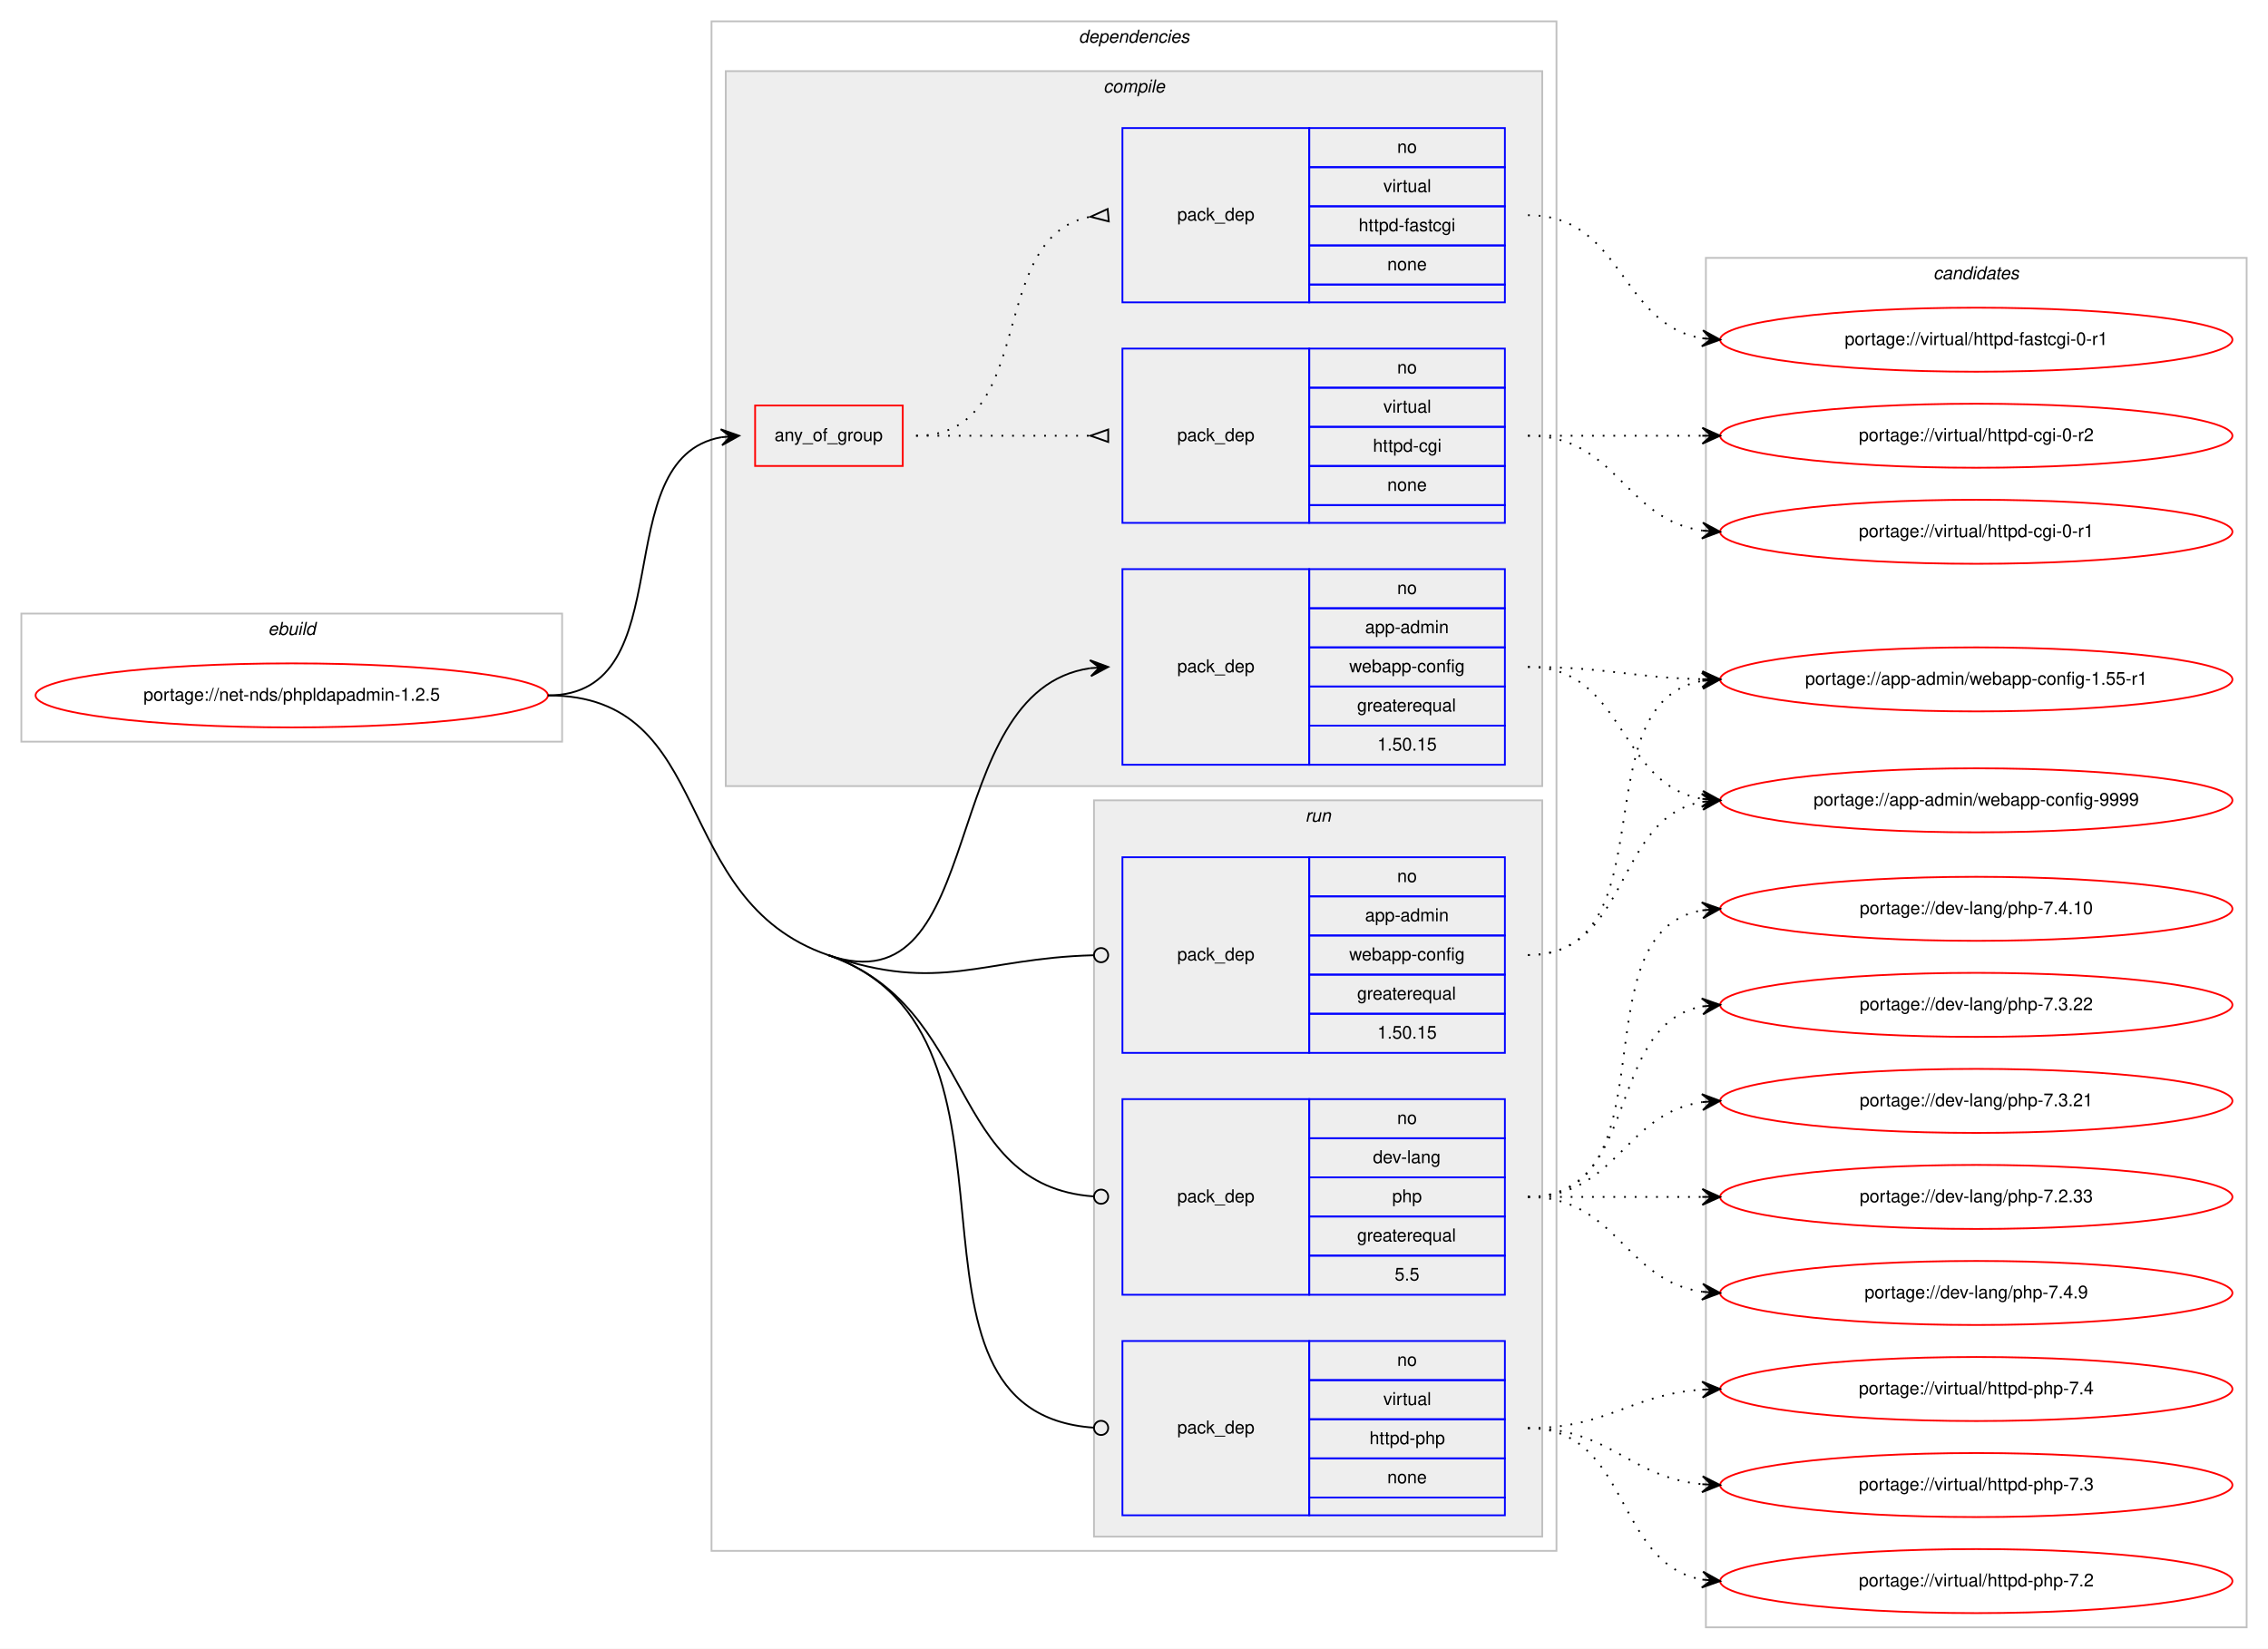
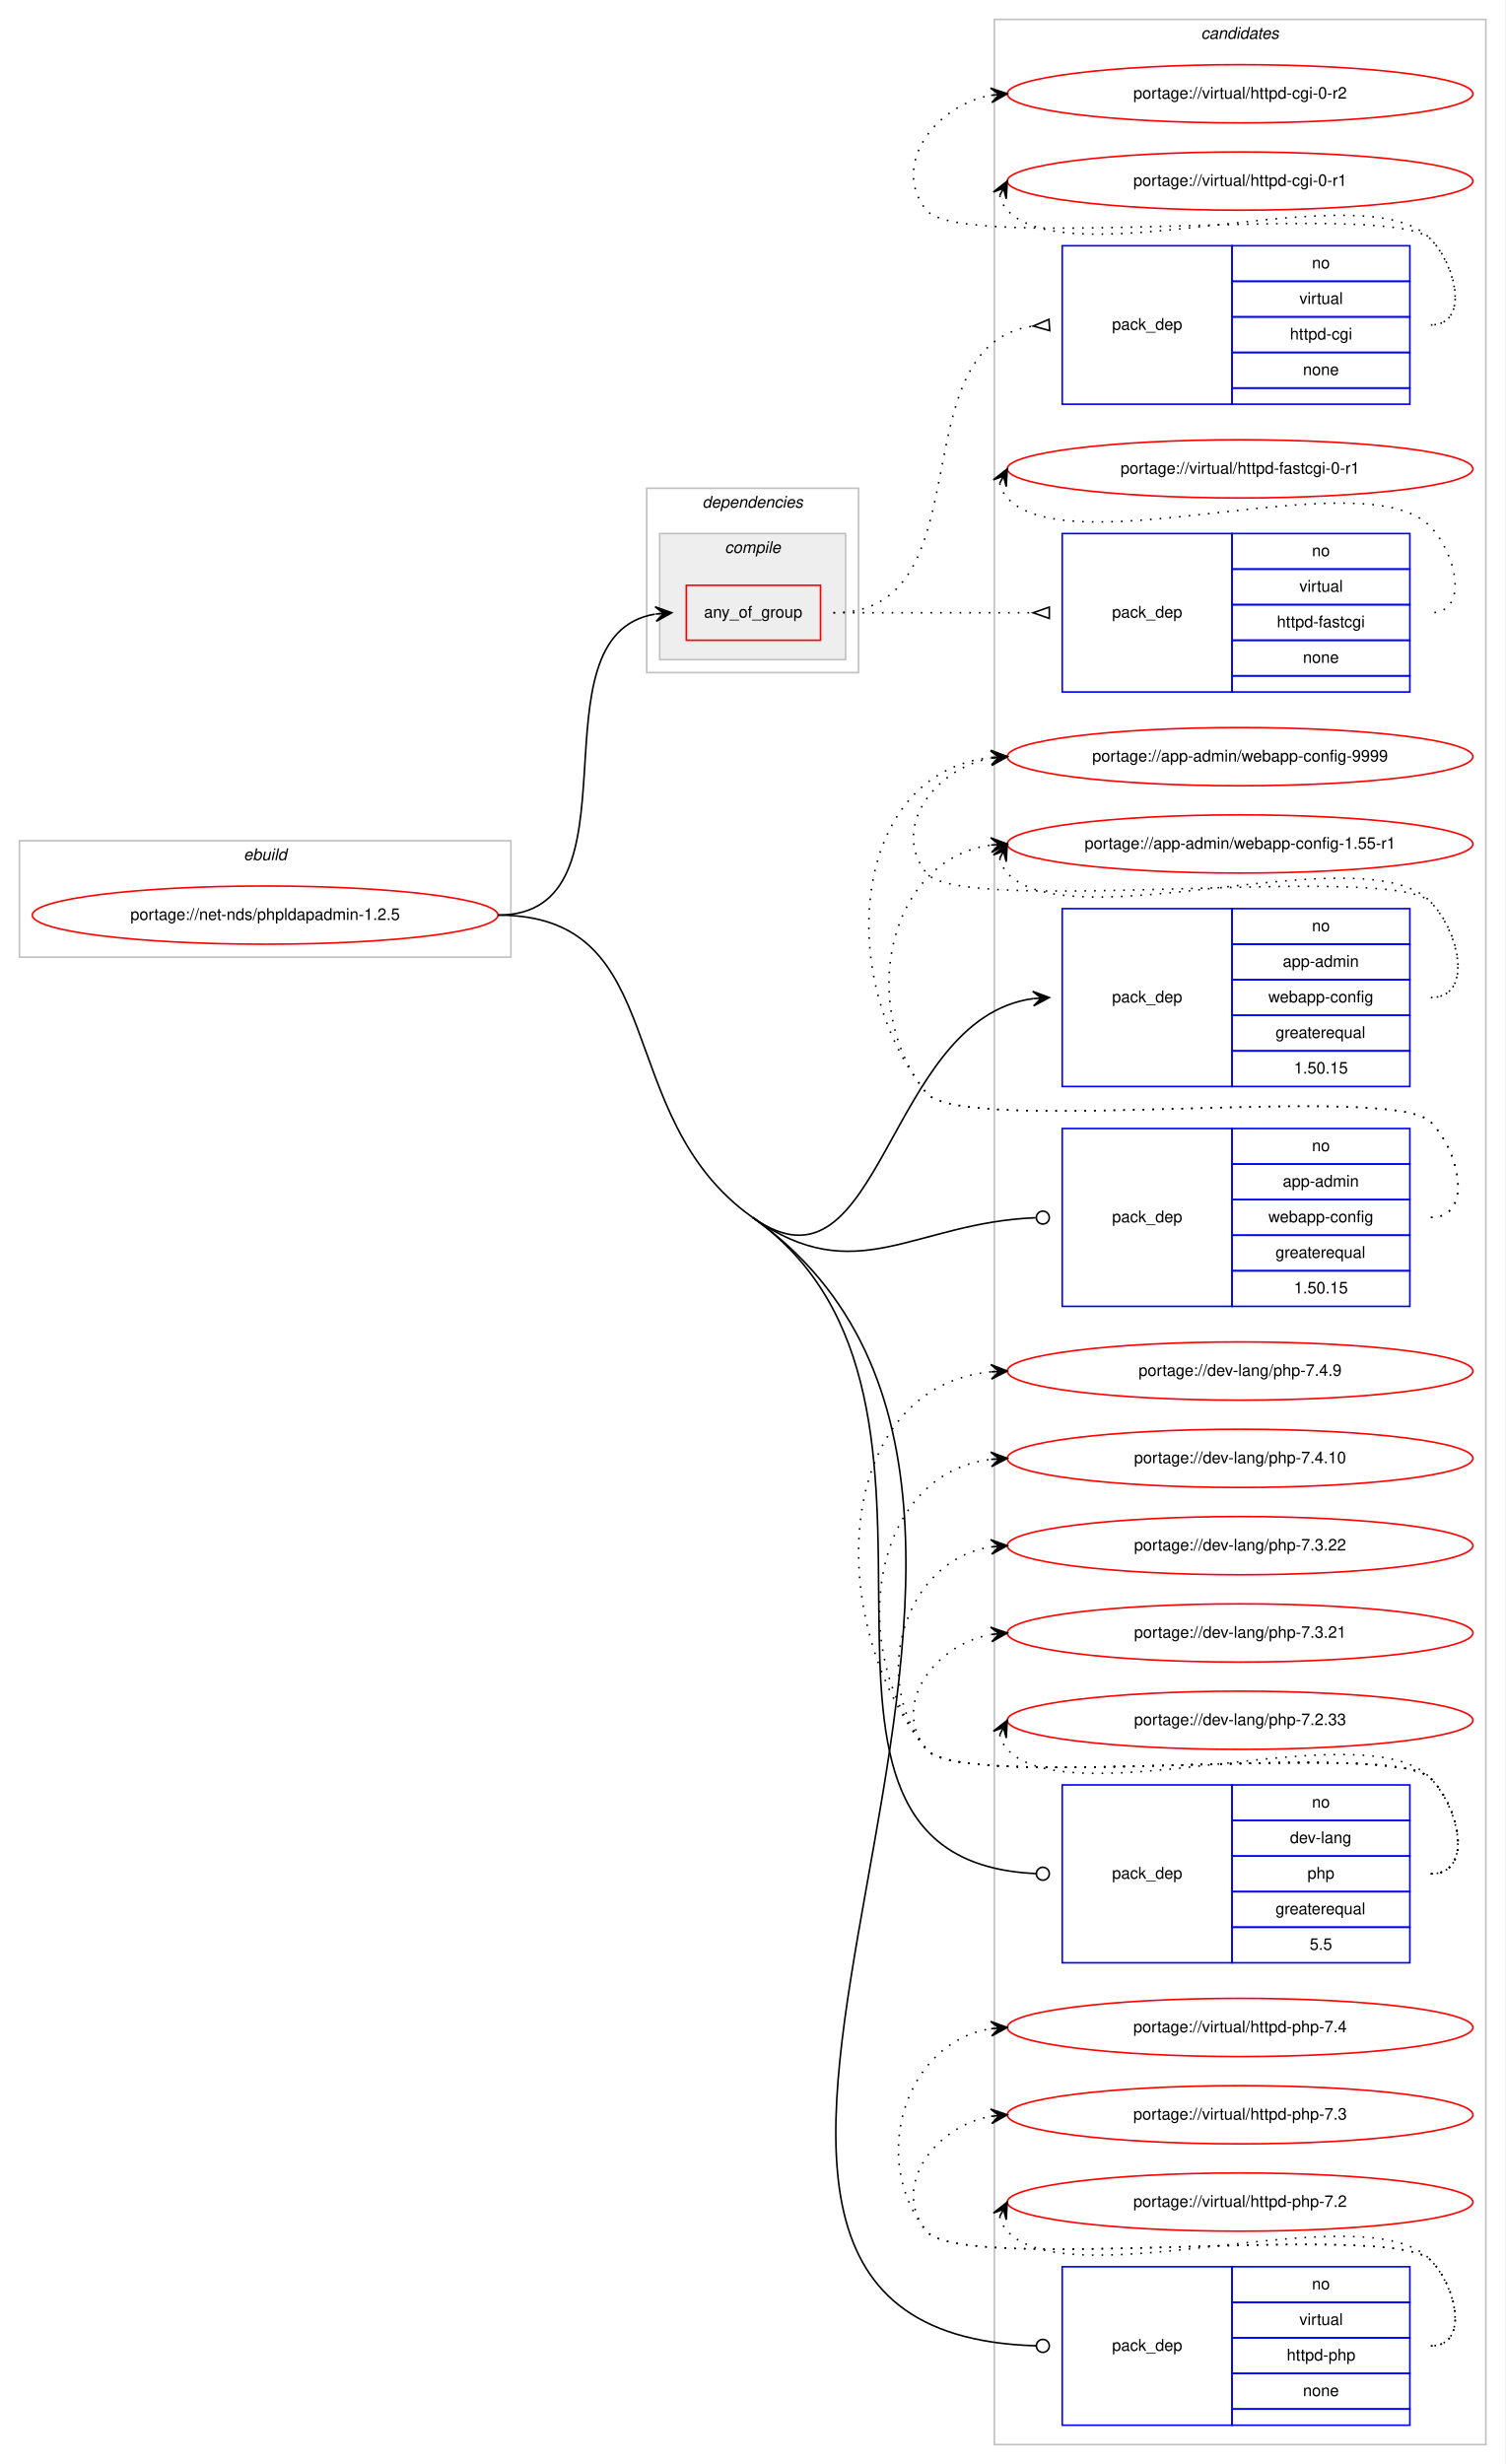
- <svg xmlns="http://www.w3.org/2000/svg" xmlns:xlink="http://www.w3.org/1999/xlink" width="1275pt" height="927pt" viewBox="0.00 0.00 1275.00 927.00">
-   <g id="graph0" class="graph" transform="scale(1 1) rotate(0) translate(4 923)">
-     <polygon fill="#ffffff" stroke="transparent" points="-4,4 -4,-923 1271,-923 1271,4 -4,4" />
+ <svg xmlns="http://www.w3.org/2000/svg" xmlns:xlink="http://www.w3.org/1999/xlink" width="931pt" height="1524pt" viewBox="0.00 0.00 931.00 1524.00">
+   <g id="graph0" class="graph" transform="scale(1 1) rotate(0) translate(4 1520)">
+     <polygon fill="#ffffff" stroke="transparent" points="-4,4 -4,-1520 927,-1520 927,4 -4,4" />
+     <g id="clust13" class="cluster">
+       <polygon fill="none" stroke="#c0c0c0" points="611,-8 611,-1508 915,-1508 915,-8 611,-8" />
+       <text text-anchor="start" x="738.824" y="-1496" font-family="Helvetica,sans-Serif" font-style="italic" font-size="10.00" fill="#000000">candidates</text>
+     </g>
    <g id="clust1" class="cluster">
-       <polygon fill="none" stroke="#c0c0c0" points="8,-506 8,-578 312,-578 312,-506 8,-506" />
-       <text text-anchor="start" x="146.663" y="-566" font-family="Helvetica,sans-Serif" font-style="italic" font-size="10.00" fill="#000000">ebuild</text>
+       <polygon fill="none" stroke="#c0c0c0" points="8,-928 8,-1000 312,-1000 312,-928 8,-928" />
+       <text text-anchor="start" x="146.663" y="-988" font-family="Helvetica,sans-Serif" font-style="italic" font-size="10.00" fill="#000000">ebuild</text>
    </g>
    <g id="clust2" class="cluster">
-       <polygon fill="none" stroke="#c0c0c0" points="396,-51 396,-911 871,-911 871,-51 396,-51" />
-       <text text-anchor="start" x="602.375" y="-899" font-family="Helvetica,sans-Serif" font-style="italic" font-size="10.00" fill="#000000">dependencies</text>
+       <polygon fill="none" stroke="#c0c0c0" points="396,-1104 396,-1218 527,-1218 527,-1104 396,-1104" />
+       <text text-anchor="start" x="430.375" y="-1206" font-family="Helvetica,sans-Serif" font-style="italic" font-size="10.00" fill="#000000">dependencies</text>
    </g>
    <g id="clust3" class="cluster">
-       <polygon fill="#eeeeee" stroke="#c0c0c0" points="404,-481 404,-883 863,-883 863,-481 404,-481" />
-       <text text-anchor="start" x="616.278" y="-871" font-family="Helvetica,sans-Serif" font-style="italic" font-size="10.00" fill="#000000">compile</text>
-     </g>
-     <g id="clust9" class="cluster">
-       <polygon fill="#eeeeee" stroke="#c0c0c0" points="611,-59 611,-473 863,-473 863,-59 611,-59" />
-       <text text-anchor="start" x="729.777" y="-461" font-family="Helvetica,sans-Serif" font-style="italic" font-size="10.00" fill="#000000">run</text>
-     </g>
-     <g id="clust13" class="cluster">
-       <polygon fill="none" stroke="#c0c0c0" points="955,-8 955,-778 1259,-778 1259,-8 955,-8" />
-       <text text-anchor="start" x="1082.824" y="-766" font-family="Helvetica,sans-Serif" font-style="italic" font-size="10.00" fill="#000000">candidates</text>
+       <polygon fill="#eeeeee" stroke="#c0c0c0" points="404,-1112 404,-1190 519,-1190 519,-1112 404,-1112" />
+       <text text-anchor="start" x="444.278" y="-1178" font-family="Helvetica,sans-Serif" font-style="italic" font-size="10.00" fill="#000000">compile</text>
    </g>
    <g id="node1" class="node">
      <g id="a_node1">
        <a xlink:href="../net-nds/phpldapadmin-1.2.5.svg" xlink:title="portage://net-nds/phpldapadmin-1.2.5">
-           <ellipse fill="none" stroke="#ff0000" cx="160" cy="-532" rx="144" ry="18" />
-           <text text-anchor="middle" x="160" y="-529" font-family="Helvetica,sans-Serif" font-size="10.00" fill="#000000">portage://net-nds/phpldapadmin-1.2.5</text>
+           <ellipse fill="none" stroke="#ff0000" cx="160" cy="-954" rx="144" ry="18" />
+           <text text-anchor="middle" x="160" y="-951" font-family="Helvetica,sans-Serif" font-size="10.00" fill="#000000">portage://net-nds/phpldapadmin-1.2.5</text>
        </a>
      </g>
    </g>
    <g id="node2" class="node">
-       <polygon fill="none" stroke="#ff0000" points="420.5,-661 420.5,-695 503.5,-695 503.5,-661 420.5,-661" />
-       <text text-anchor="start" x="431.43" y="-675" font-family="Helvetica,sans-Serif" font-size="10.00" fill="#000000">any_of_group</text>
+       <polygon fill="none" stroke="#ff0000" points="420.5,-1124 420.5,-1158 503.5,-1158 503.5,-1124 420.5,-1124" />
+       <text text-anchor="start" x="431.43" y="-1138" font-family="Helvetica,sans-Serif" font-size="10.00" fill="#000000">any_of_group</text>
    </g>
    <g id="edge3" class="edge">
-       <path fill="none" stroke="#000000" d="M304,-532C380.961,-532 335.469,-665.177 401.429,-677.143" />
-       <polygon fill="#000000" stroke="#000000" points="411.5,-678 401.154,-681.635 406.518,-677.576 401.536,-677.152 401.536,-677.152 401.536,-677.152 406.518,-677.576 401.918,-672.668 411.5,-678 411.5,-678" />
+       <path fill="none" stroke="#000000" d="M304,-954C396.121,-954 321.94,-1126.676 401.069,-1140.166" />
+       <polygon fill="#000000" stroke="#000000" points="411.5,-1141 401.173,-1144.689 406.516,-1140.602 401.532,-1140.203 401.532,-1140.203 401.532,-1140.203 406.516,-1140.602 401.89,-1135.717 411.5,-1141 411.5,-1141" />
    </g>
    <g id="node5" class="node">
-       <polygon fill="none" stroke="#0000ff" points="627,-493 627,-603 732,-603 732,-493 627,-493" />
-       <text text-anchor="start" x="657.823" y="-545" font-family="Helvetica,sans-Serif" font-size="10.00" fill="#000000">pack_dep</text>
-       <polygon fill="none" stroke="#0000ff" points="732,-581 732,-603 842,-603 842,-581 732,-581" />
-       <text text-anchor="start" x="781.441" y="-589" font-family="Helvetica,sans-Serif" font-size="10.00" fill="#000000">no</text>
-       <polygon fill="none" stroke="#0000ff" points="732,-559 732,-581 842,-581 842,-559 732,-559" />
-       <text text-anchor="start" x="763.385" y="-567" font-family="Helvetica,sans-Serif" font-size="10.00" fill="#000000">app-admin</text>
-       <polygon fill="none" stroke="#0000ff" points="732,-537 732,-559 842,-559 842,-537 732,-537" />
-       <text text-anchor="start" x="754.491" y="-545" font-family="Helvetica,sans-Serif" font-size="10.00" fill="#000000">webapp-config</text>
-       <polygon fill="none" stroke="#0000ff" points="732,-515 732,-537 842,-537 842,-515 732,-515" />
-       <text text-anchor="start" x="758.936" y="-523" font-family="Helvetica,sans-Serif" font-size="10.00" fill="#000000">greaterequal</text>
-       <polygon fill="none" stroke="#0000ff" points="732,-493 732,-515 842,-515 842,-493 732,-493" />
-       <text text-anchor="start" x="770.323" y="-501" font-family="Helvetica,sans-Serif" font-size="10.00" fill="#000000">1.50.15</text>
+       <polygon fill="none" stroke="#0000ff" points="653,-848 653,-958 758,-958 758,-848 653,-848" />
+       <text text-anchor="start" x="683.823" y="-900" font-family="Helvetica,sans-Serif" font-size="10.00" fill="#000000">pack_dep</text>
+       <polygon fill="none" stroke="#0000ff" points="758,-936 758,-958 868,-958 868,-936 758,-936" />
+       <text text-anchor="start" x="807.441" y="-944" font-family="Helvetica,sans-Serif" font-size="10.00" fill="#000000">no</text>
+       <polygon fill="none" stroke="#0000ff" points="758,-914 758,-936 868,-936 868,-914 758,-914" />
+       <text text-anchor="start" x="789.385" y="-922" font-family="Helvetica,sans-Serif" font-size="10.00" fill="#000000">app-admin</text>
+       <polygon fill="none" stroke="#0000ff" points="758,-892 758,-914 868,-914 868,-892 758,-892" />
+       <text text-anchor="start" x="780.491" y="-900" font-family="Helvetica,sans-Serif" font-size="10.00" fill="#000000">webapp-config</text>
+       <polygon fill="none" stroke="#0000ff" points="758,-870 758,-892 868,-892 868,-870 758,-870" />
+       <text text-anchor="start" x="784.936" y="-878" font-family="Helvetica,sans-Serif" font-size="10.00" fill="#000000">greaterequal</text>
+       <polygon fill="none" stroke="#0000ff" points="758,-848 758,-870 868,-870 868,-848 758,-848" />
+       <text text-anchor="start" x="796.323" y="-856" font-family="Helvetica,sans-Serif" font-size="10.00" fill="#000000">1.50.15</text>
    </g>
    <g id="edge4" class="edge">
-       <path fill="none" stroke="#000000" d="M461.5,-386C553.076,-354.356 521.077,-534.585 608.91,-547.296" />
-       <polygon fill="#000000" stroke="#000000" points="619,-548 608.711,-551.793 614.012,-547.652 609.024,-547.304 609.024,-547.304 609.024,-547.304 614.012,-547.652 609.337,-542.815 619,-548 619,-548" />
+       <path fill="none" stroke="#000000" d="M461.5,-767C541.536,-710.372 543.45,-889.991 634.942,-902.336" />
+       <polygon fill="#000000" stroke="#000000" points="645,-903 634.725,-906.831 640.011,-902.67 635.022,-902.341 635.022,-902.341 635.022,-902.341 640.011,-902.67 635.318,-897.851 645,-903 645,-903" />
    </g>
    <g id="node6" class="node">
-       <polygon fill="none" stroke="#0000ff" points="627,-331 627,-441 732,-441 732,-331 627,-331" />
-       <text text-anchor="start" x="657.823" y="-383" font-family="Helvetica,sans-Serif" font-size="10.00" fill="#000000">pack_dep</text>
-       <polygon fill="none" stroke="#0000ff" points="732,-419 732,-441 842,-441 842,-419 732,-419" />
-       <text text-anchor="start" x="781.441" y="-427" font-family="Helvetica,sans-Serif" font-size="10.00" fill="#000000">no</text>
-       <polygon fill="none" stroke="#0000ff" points="732,-397 732,-419 842,-419 842,-397 732,-397" />
-       <text text-anchor="start" x="763.385" y="-405" font-family="Helvetica,sans-Serif" font-size="10.00" fill="#000000">app-admin</text>
-       <polygon fill="none" stroke="#0000ff" points="732,-375 732,-397 842,-397 842,-375 732,-375" />
-       <text text-anchor="start" x="754.491" y="-383" font-family="Helvetica,sans-Serif" font-size="10.00" fill="#000000">webapp-config</text>
-       <polygon fill="none" stroke="#0000ff" points="732,-353 732,-375 842,-375 842,-353 732,-353" />
-       <text text-anchor="start" x="758.936" y="-361" font-family="Helvetica,sans-Serif" font-size="10.00" fill="#000000">greaterequal</text>
-       <polygon fill="none" stroke="#0000ff" points="732,-331 732,-353 842,-353 842,-331 732,-331" />
-       <text text-anchor="start" x="770.323" y="-339" font-family="Helvetica,sans-Serif" font-size="10.00" fill="#000000">1.50.15</text>
+       <polygon fill="none" stroke="#0000ff" points="653,-712 653,-822 758,-822 758,-712 653,-712" />
+       <text text-anchor="start" x="683.823" y="-764" font-family="Helvetica,sans-Serif" font-size="10.00" fill="#000000">pack_dep</text>
+       <polygon fill="none" stroke="#0000ff" points="758,-800 758,-822 868,-822 868,-800 758,-800" />
+       <text text-anchor="start" x="807.441" y="-808" font-family="Helvetica,sans-Serif" font-size="10.00" fill="#000000">no</text>
+       <polygon fill="none" stroke="#0000ff" points="758,-778 758,-800 868,-800 868,-778 758,-778" />
+       <text text-anchor="start" x="789.385" y="-786" font-family="Helvetica,sans-Serif" font-size="10.00" fill="#000000">app-admin</text>
+       <polygon fill="none" stroke="#0000ff" points="758,-756 758,-778 868,-778 868,-756 758,-756" />
+       <text text-anchor="start" x="780.491" y="-764" font-family="Helvetica,sans-Serif" font-size="10.00" fill="#000000">webapp-config</text>
+       <polygon fill="none" stroke="#0000ff" points="758,-734 758,-756 868,-756 868,-734 758,-734" />
+       <text text-anchor="start" x="784.936" y="-742" font-family="Helvetica,sans-Serif" font-size="10.00" fill="#000000">greaterequal</text>
+       <polygon fill="none" stroke="#0000ff" points="758,-712 758,-734 868,-734 868,-712 758,-712" />
+       <text text-anchor="start" x="796.323" y="-720" font-family="Helvetica,sans-Serif" font-size="10.00" fill="#000000">1.50.15</text>
    </g>
    <g id="edge5" class="edge">
-       <path fill="none" stroke="#000000" d="M461.5,-386C524.948,-364.076 547.174,-384.202 610.626,-385.889" />
-       <ellipse fill="none" stroke="#000000" cx="615" cy="-385.947" rx="4" ry="4" />
+       <path fill="none" stroke="#000000" d="M461.5,-767C525.736,-721.551 560.919,-763.804 636.566,-766.832" />
+       <ellipse fill="none" stroke="#000000" cx="641.001" cy="-766.92" rx="4" ry="4" />
    </g>
    <g id="node7" class="node">
-       <polygon fill="none" stroke="#0000ff" points="627,-195 627,-305 732,-305 732,-195 627,-195" />
-       <text text-anchor="start" x="657.823" y="-247" font-family="Helvetica,sans-Serif" font-size="10.00" fill="#000000">pack_dep</text>
-       <polygon fill="none" stroke="#0000ff" points="732,-283 732,-305 842,-305 842,-283 732,-283" />
-       <text text-anchor="start" x="781.441" y="-291" font-family="Helvetica,sans-Serif" font-size="10.00" fill="#000000">no</text>
-       <polygon fill="none" stroke="#0000ff" points="732,-261 732,-283 842,-283 842,-261 732,-261" />
-       <text text-anchor="start" x="767.828" y="-269" font-family="Helvetica,sans-Serif" font-size="10.00" fill="#000000">dev-lang</text>
-       <polygon fill="none" stroke="#0000ff" points="732,-239 732,-261 842,-261 842,-239 732,-239" />
-       <text text-anchor="start" x="778.662" y="-247" font-family="Helvetica,sans-Serif" font-size="10.00" fill="#000000">php</text>
-       <polygon fill="none" stroke="#0000ff" points="732,-217 732,-239 842,-239 842,-217 732,-217" />
-       <text text-anchor="start" x="758.936" y="-225" font-family="Helvetica,sans-Serif" font-size="10.00" fill="#000000">greaterequal</text>
-       <polygon fill="none" stroke="#0000ff" points="732,-195 732,-217 842,-217 842,-195 732,-195" />
-       <text text-anchor="start" x="780.052" y="-203" font-family="Helvetica,sans-Serif" font-size="10.00" fill="#000000">5.5</text>
+       <polygon fill="none" stroke="#0000ff" points="653,-306 653,-416 758,-416 758,-306 653,-306" />
+       <text text-anchor="start" x="683.823" y="-358" font-family="Helvetica,sans-Serif" font-size="10.00" fill="#000000">pack_dep</text>
+       <polygon fill="none" stroke="#0000ff" points="758,-394 758,-416 868,-416 868,-394 758,-394" />
+       <text text-anchor="start" x="807.441" y="-402" font-family="Helvetica,sans-Serif" font-size="10.00" fill="#000000">no</text>
+       <polygon fill="none" stroke="#0000ff" points="758,-372 758,-394 868,-394 868,-372 758,-372" />
+       <text text-anchor="start" x="793.828" y="-380" font-family="Helvetica,sans-Serif" font-size="10.00" fill="#000000">dev-lang</text>
+       <polygon fill="none" stroke="#0000ff" points="758,-350 758,-372 868,-372 868,-350 758,-350" />
+       <text text-anchor="start" x="804.662" y="-358" font-family="Helvetica,sans-Serif" font-size="10.00" fill="#000000">php</text>
+       <polygon fill="none" stroke="#0000ff" points="758,-328 758,-350 868,-350 868,-328 758,-328" />
+       <text text-anchor="start" x="784.936" y="-336" font-family="Helvetica,sans-Serif" font-size="10.00" fill="#000000">greaterequal</text>
+       <polygon fill="none" stroke="#0000ff" points="758,-306 758,-328 868,-328 868,-306 758,-306" />
+       <text text-anchor="start" x="806.052" y="-314" font-family="Helvetica,sans-Serif" font-size="10.00" fill="#000000">5.5</text>
    </g>
    <g id="edge6" class="edge">
-       <path fill="none" stroke="#000000" d="M461.5,-386C546.267,-356.709 527.77,-256.336 610.91,-250.286" />
-       <ellipse fill="none" stroke="#000000" cx="615.003" cy="-250.141" rx="4" ry="4" />
+       <path fill="none" stroke="#000000" d="M461.5,-767C620.861,-654.248 451.902,-369.224 636.811,-361.174" />
+       <ellipse fill="none" stroke="#000000" cx="641.001" cy="-361.085" rx="4" ry="4" />
    </g>
    <g id="node8" class="node">
-       <polygon fill="none" stroke="#0000ff" points="627,-71 627,-169 732,-169 732,-71 627,-71" />
-       <text text-anchor="start" x="657.823" y="-117" font-family="Helvetica,sans-Serif" font-size="10.00" fill="#000000">pack_dep</text>
-       <polygon fill="none" stroke="#0000ff" points="732,-147 732,-169 842,-169 842,-147 732,-147" />
-       <text text-anchor="start" x="781.441" y="-155" font-family="Helvetica,sans-Serif" font-size="10.00" fill="#000000">no</text>
-       <polygon fill="none" stroke="#0000ff" points="732,-125 732,-147 842,-147 842,-125 732,-125" />
-       <text text-anchor="start" x="773.668" y="-133" font-family="Helvetica,sans-Serif" font-size="10.00" fill="#000000">virtual</text>
-       <polygon fill="none" stroke="#0000ff" points="732,-103 732,-125 842,-125 842,-103 732,-103" />
-       <text text-anchor="start" x="765.88" y="-111" font-family="Helvetica,sans-Serif" font-size="10.00" fill="#000000">httpd-php</text>
-       <polygon fill="none" stroke="#0000ff" points="732,-81 732,-103 842,-103 842,-81 732,-81" />
-       <text text-anchor="start" x="775.882" y="-89" font-family="Helvetica,sans-Serif" font-size="10.00" fill="#000000">none</text>
-       <polygon fill="none" stroke="#0000ff" points="732,-71 732,-81 842,-81 842,-71 732,-71" />
+       <polygon fill="none" stroke="#0000ff" points="653,-20 653,-118 758,-118 758,-20 653,-20" />
+       <text text-anchor="start" x="683.823" y="-66" font-family="Helvetica,sans-Serif" font-size="10.00" fill="#000000">pack_dep</text>
+       <polygon fill="none" stroke="#0000ff" points="758,-96 758,-118 868,-118 868,-96 758,-96" />
+       <text text-anchor="start" x="807.441" y="-104" font-family="Helvetica,sans-Serif" font-size="10.00" fill="#000000">no</text>
+       <polygon fill="none" stroke="#0000ff" points="758,-74 758,-96 868,-96 868,-74 758,-74" />
+       <text text-anchor="start" x="799.668" y="-82" font-family="Helvetica,sans-Serif" font-size="10.00" fill="#000000">virtual</text>
+       <polygon fill="none" stroke="#0000ff" points="758,-52 758,-74 868,-74 868,-52 758,-52" />
+       <text text-anchor="start" x="791.88" y="-60" font-family="Helvetica,sans-Serif" font-size="10.00" fill="#000000">httpd-php</text>
+       <polygon fill="none" stroke="#0000ff" points="758,-30 758,-52 868,-52 868,-30 758,-30" />
+       <text text-anchor="start" x="801.882" y="-38" font-family="Helvetica,sans-Serif" font-size="10.00" fill="#000000">none</text>
+       <polygon fill="none" stroke="#0000ff" points="758,-20 758,-30 868,-30 868,-20 758,-20" />
    </g>
    <g id="edge7" class="edge">
-       <path fill="none" stroke="#000000" d="M461.5,-386C588.695,-342.048 486.009,-128.996 610.855,-120.276" />
-       <ellipse fill="none" stroke="#000000" cx="615.002" cy="-120.135" rx="4" ry="4" />
-       <path fill="none" stroke="#000000" d="M304,-532C399.449,-532 371.285,-417.173 461.5,-386" />
+       <path fill="none" stroke="#000000" d="M461.5,-767C721.049,-583.362 331.201,-77.988 636.708,-69.118" />
+       <ellipse fill="none" stroke="#000000" cx="641" cy="-69.057" rx="4" ry="4" />
+       <path fill="none" stroke="#000000" d="M304,-954C412.662,-954 372.795,-829.761 461.5,-767" />
    </g>
    <g id="node3" class="node">
-       <polygon fill="none" stroke="#0000ff" points="627,-629 627,-727 732,-727 732,-629 627,-629" />
-       <text text-anchor="start" x="657.823" y="-675" font-family="Helvetica,sans-Serif" font-size="10.00" fill="#000000">pack_dep</text>
-       <polygon fill="none" stroke="#0000ff" points="732,-705 732,-727 842,-727 842,-705 732,-705" />
-       <text text-anchor="start" x="781.441" y="-713" font-family="Helvetica,sans-Serif" font-size="10.00" fill="#000000">no</text>
-       <polygon fill="none" stroke="#0000ff" points="732,-683 732,-705 842,-705 842,-683 732,-683" />
-       <text text-anchor="start" x="773.668" y="-691" font-family="Helvetica,sans-Serif" font-size="10.00" fill="#000000">virtual</text>
-       <polygon fill="none" stroke="#0000ff" points="732,-661 732,-683 842,-683 842,-661 732,-661" />
-       <text text-anchor="start" x="767.829" y="-669" font-family="Helvetica,sans-Serif" font-size="10.00" fill="#000000">httpd-cgi</text>
-       <polygon fill="none" stroke="#0000ff" points="732,-639 732,-661 842,-661 842,-639 732,-639" />
-       <text text-anchor="start" x="775.882" y="-647" font-family="Helvetica,sans-Serif" font-size="10.00" fill="#000000">none</text>
-       <polygon fill="none" stroke="#0000ff" points="732,-629 732,-639 842,-639 842,-629 732,-629" />
+       <polygon fill="none" stroke="#0000ff" points="653,-1270 653,-1368 758,-1368 758,-1270 653,-1270" />
+       <text text-anchor="start" x="683.823" y="-1316" font-family="Helvetica,sans-Serif" font-size="10.00" fill="#000000">pack_dep</text>
+       <polygon fill="none" stroke="#0000ff" points="758,-1346 758,-1368 868,-1368 868,-1346 758,-1346" />
+       <text text-anchor="start" x="807.441" y="-1354" font-family="Helvetica,sans-Serif" font-size="10.00" fill="#000000">no</text>
+       <polygon fill="none" stroke="#0000ff" points="758,-1324 758,-1346 868,-1346 868,-1324 758,-1324" />
+       <text text-anchor="start" x="799.668" y="-1332" font-family="Helvetica,sans-Serif" font-size="10.00" fill="#000000">virtual</text>
+       <polygon fill="none" stroke="#0000ff" points="758,-1302 758,-1324 868,-1324 868,-1302 758,-1302" />
+       <text text-anchor="start" x="793.829" y="-1310" font-family="Helvetica,sans-Serif" font-size="10.00" fill="#000000">httpd-cgi</text>
+       <polygon fill="none" stroke="#0000ff" points="758,-1280 758,-1302 868,-1302 868,-1280 758,-1280" />
+       <text text-anchor="start" x="801.882" y="-1288" font-family="Helvetica,sans-Serif" font-size="10.00" fill="#000000">none</text>
+       <polygon fill="none" stroke="#0000ff" points="758,-1270 758,-1280 868,-1280 868,-1270 758,-1270" />
    </g>
    <g id="edge1" class="edge">
-       <path fill="none" stroke="#000000" stroke-dasharray="1,5" d="M511,-678C555.438,-678 569.02,-678 608.878,-678" />
-       <polygon fill="none" stroke="#000000" points="619,-681.5 609,-678 619,-674.5 619,-681.5" />
+       <path fill="none" stroke="#000000" stroke-dasharray="1,5" d="M511.5,-1141C606.816,-1141 550.543,-1306.369 634.904,-1318.32" />
+       <polygon fill="none" stroke="#000000" points="644.765,-1322.492 635.023,-1318.328 645.235,-1315.508 644.765,-1322.492" />
    </g>
    <g id="node4" class="node">
-       <polygon fill="none" stroke="#0000ff" points="627,-753 627,-851 732,-851 732,-753 627,-753" />
-       <text text-anchor="start" x="657.823" y="-799" font-family="Helvetica,sans-Serif" font-size="10.00" fill="#000000">pack_dep</text>
-       <polygon fill="none" stroke="#0000ff" points="732,-829 732,-851 842,-851 842,-829 732,-829" />
-       <text text-anchor="start" x="781.441" y="-837" font-family="Helvetica,sans-Serif" font-size="10.00" fill="#000000">no</text>
-       <polygon fill="none" stroke="#0000ff" points="732,-807 732,-829 842,-829 842,-807 732,-807" />
-       <text text-anchor="start" x="773.668" y="-815" font-family="Helvetica,sans-Serif" font-size="10.00" fill="#000000">virtual</text>
-       <polygon fill="none" stroke="#0000ff" points="732,-785 732,-807 842,-807 842,-785 732,-785" />
-       <text text-anchor="start" x="759.77" y="-793" font-family="Helvetica,sans-Serif" font-size="10.00" fill="#000000">httpd-fastcgi</text>
-       <polygon fill="none" stroke="#0000ff" points="732,-763 732,-785 842,-785 842,-763 732,-763" />
-       <text text-anchor="start" x="775.882" y="-771" font-family="Helvetica,sans-Serif" font-size="10.00" fill="#000000">none</text>
-       <polygon fill="none" stroke="#0000ff" points="732,-753 732,-763 842,-763 842,-753 732,-753" />
+       <polygon fill="none" stroke="#0000ff" points="653,-1092 653,-1190 758,-1190 758,-1092 653,-1092" />
+       <text text-anchor="start" x="683.823" y="-1138" font-family="Helvetica,sans-Serif" font-size="10.00" fill="#000000">pack_dep</text>
+       <polygon fill="none" stroke="#0000ff" points="758,-1168 758,-1190 868,-1190 868,-1168 758,-1168" />
+       <text text-anchor="start" x="807.441" y="-1176" font-family="Helvetica,sans-Serif" font-size="10.00" fill="#000000">no</text>
+       <polygon fill="none" stroke="#0000ff" points="758,-1146 758,-1168 868,-1168 868,-1146 758,-1146" />
+       <text text-anchor="start" x="799.668" y="-1154" font-family="Helvetica,sans-Serif" font-size="10.00" fill="#000000">virtual</text>
+       <polygon fill="none" stroke="#0000ff" points="758,-1124 758,-1146 868,-1146 868,-1124 758,-1124" />
+       <text text-anchor="start" x="785.77" y="-1132" font-family="Helvetica,sans-Serif" font-size="10.00" fill="#000000">httpd-fastcgi</text>
+       <polygon fill="none" stroke="#0000ff" points="758,-1102 758,-1124 868,-1124 868,-1102 758,-1102" />
+       <text text-anchor="start" x="801.882" y="-1110" font-family="Helvetica,sans-Serif" font-size="10.00" fill="#000000">none</text>
+       <polygon fill="none" stroke="#0000ff" points="758,-1092 758,-1102 868,-1102 868,-1092 758,-1092" />
    </g>
    <g id="edge2" class="edge">
-       <path fill="none" stroke="#000000" stroke-dasharray="1,5" d="M511,-678C580.372,-678 549.506,-789.726 608.698,-801.073" />
-       <polygon fill="none" stroke="#000000" points="618.686,-805.486 609.04,-801.104 619.314,-798.514 618.686,-805.486" />
+       <path fill="none" stroke="#000000" stroke-dasharray="1,5" d="M511.5,-1141C567.241,-1141 583.707,-1141 634.692,-1141" />
+       <polygon fill="none" stroke="#000000" points="645,-1144.5 635,-1141 645,-1137.5 645,-1144.5" />
    </g>
    <g id="node9" class="node">
      <g id="a_node9">
        <a xlink:href="../virtual/httpd-cgi-0-r2.svg" xlink:title="portage://virtual/httpd-cgi-0-r2">
-           <ellipse fill="none" stroke="#ff0000" cx="1107" cy="-678" rx="144" ry="18" />
-           <text text-anchor="middle" x="1107" y="-675" font-family="Helvetica,sans-Serif" font-size="10.00" fill="#000000">portage://virtual/httpd-cgi-0-r2</text>
+           <ellipse fill="none" stroke="#ff0000" cx="763" cy="-1462" rx="144" ry="18" />
+           <text text-anchor="middle" x="763" y="-1459" font-family="Helvetica,sans-Serif" font-size="10.00" fill="#000000">portage://virtual/httpd-cgi-0-r2</text>
        </a>
      </g>
    </g>
    <g id="edge8" class="edge">
-       <path fill="none" stroke="#000000" stroke-dasharray="1,5" d="M855,-678C899.438,-678 913.02,-678 952.878,-678" />
-       <polygon fill="#000000" stroke="#000000" points="963,-678 953,-682.5 958,-678 953,-678 953,-678 953,-678 958,-678 953,-673.5 963,-678 963,-678" />
+       <path fill="none" stroke="#000000" stroke-dasharray="1,5" d="M881,-1319C904.556,-1319 897.376,-1355.069 881,-1372 856.859,-1396.959 590.83,-1362.996 569,-1390 546.708,-1417.575 574.14,-1454.599 608.623,-1461.029" />
+       <polygon fill="#000000" stroke="#000000" points="619,-1462 608.624,-1465.548 614.022,-1461.534 609.043,-1461.068 609.043,-1461.068 609.043,-1461.068 614.022,-1461.534 609.463,-1456.588 619,-1462 619,-1462" />
    </g>
    <g id="node10" class="node">
      <g id="a_node10">
        <a xlink:href="../virtual/httpd-cgi-0-r1.svg" xlink:title="portage://virtual/httpd-cgi-0-r1">
-           <ellipse fill="none" stroke="#ff0000" cx="1107" cy="-624" rx="144" ry="18" />
-           <text text-anchor="middle" x="1107" y="-621" font-family="Helvetica,sans-Serif" font-size="10.00" fill="#000000">portage://virtual/httpd-cgi-0-r1</text>
+           <ellipse fill="none" stroke="#ff0000" cx="763" cy="-1408" rx="144" ry="18" />
+           <text text-anchor="middle" x="763" y="-1405" font-family="Helvetica,sans-Serif" font-size="10.00" fill="#000000">portage://virtual/httpd-cgi-0-r1</text>
        </a>
      </g>
    </g>
    <g id="edge9" class="edge">
-       <path fill="none" stroke="#000000" stroke-dasharray="1,5" d="M855,-678C905.102,-678 909.012,-630.934 952.979,-624.683" />
-       <polygon fill="#000000" stroke="#000000" points="963,-624 953.329,-629.169 958.012,-624.34 953.023,-624.68 953.023,-624.68 953.023,-624.68 958.012,-624.34 952.717,-620.19 963,-624 963,-624" />
+       <path fill="none" stroke="#000000" stroke-dasharray="1,5" d="M614.303,-1399.011C615.046,-1395.792 616.782,-1392.376 619,-1390 658.827,-1347.343 841.173,-1414.657 881,-1372 897.075,-1354.782 904.556,-1319 881,-1319" />
+       <polygon fill="#000000" stroke="#000000" points="619,-1408 610.38,-1401.221 616.684,-1403.569 614.368,-1399.137 614.368,-1399.137 614.368,-1399.137 616.684,-1403.569 618.357,-1397.053 619,-1408 619,-1408" />
    </g>
    <g id="node11" class="node">
      <g id="a_node11">
        <a xlink:href="../virtual/httpd-fastcgi-0-r1.svg" xlink:title="portage://virtual/httpd-fastcgi-0-r1">
-           <ellipse fill="none" stroke="#ff0000" cx="1107" cy="-732" rx="144" ry="18" />
-           <text text-anchor="middle" x="1107" y="-729" font-family="Helvetica,sans-Serif" font-size="10.00" fill="#000000">portage://virtual/httpd-fastcgi-0-r1</text>
+           <ellipse fill="none" stroke="#ff0000" cx="763" cy="-1230" rx="144" ry="18" />
+           <text text-anchor="middle" x="763" y="-1227" font-family="Helvetica,sans-Serif" font-size="10.00" fill="#000000">portage://virtual/httpd-fastcgi-0-r1</text>
        </a>
      </g>
    </g>
    <g id="edge10" class="edge">
-       <path fill="none" stroke="#000000" stroke-dasharray="1,5" d="M855,-802C908.625,-802 906.351,-740.477 952.989,-732.786" />
-       <polygon fill="#000000" stroke="#000000" points="963,-732 953.383,-737.269 958.015,-732.391 953.031,-732.783 953.031,-732.783 953.031,-732.783 958.015,-732.391 952.678,-728.297 963,-732 963,-732" />
+       <path fill="none" stroke="#000000" stroke-dasharray="1,5" d="M614.303,-1221.011C615.046,-1217.792 616.782,-1214.376 619,-1212 658.827,-1169.343 841.173,-1236.657 881,-1194 897.075,-1176.782 904.556,-1141 881,-1141" />
+       <polygon fill="#000000" stroke="#000000" points="619,-1230 610.38,-1223.221 616.684,-1225.569 614.368,-1221.137 614.368,-1221.137 614.368,-1221.137 616.684,-1225.569 618.357,-1219.053 619,-1230 619,-1230" />
    </g>
    <g id="node12" class="node">
      <g id="a_node12">
        <a xlink:href="../app-admin/webapp-config-9999.svg" xlink:title="portage://app-admin/webapp-config-9999">
-           <ellipse fill="none" stroke="#ff0000" cx="1107" cy="-473" rx="144" ry="18" />
-           <text text-anchor="middle" x="1107" y="-470" font-family="Helvetica,sans-Serif" font-size="10.00" fill="#000000">portage://app-admin/webapp-config-9999</text>
+           <ellipse fill="none" stroke="#ff0000" cx="763" cy="-1052" rx="144" ry="18" />
+           <text text-anchor="middle" x="763" y="-1049" font-family="Helvetica,sans-Serif" font-size="10.00" fill="#000000">portage://app-admin/webapp-config-9999</text>
        </a>
      </g>
    </g>
    <g id="edge11" class="edge">
-       <path fill="none" stroke="#000000" stroke-dasharray="1,5" d="M855,-548C909.787,-548 905.408,-482.082 952.799,-473.842" />
-       <polygon fill="#000000" stroke="#000000" points="963,-473 953.404,-478.308 958.017,-473.411 953.034,-473.823 953.034,-473.823 953.034,-473.823 958.017,-473.411 952.664,-469.338 963,-473 963,-473" />
+       <path fill="none" stroke="#000000" stroke-dasharray="1,5" d="M881,-903C907.222,-903 899.23,-943.152 881,-962 856.859,-986.959 590.83,-952.996 569,-980 546.708,-1007.575 574.14,-1044.599 608.623,-1051.029" />
+       <polygon fill="#000000" stroke="#000000" points="619,-1052 608.624,-1055.548 614.022,-1051.534 609.043,-1051.068 609.043,-1051.068 609.043,-1051.068 614.022,-1051.534 609.463,-1046.588 619,-1052 619,-1052" />
    </g>
    <g id="node13" class="node">
      <g id="a_node13">
        <a xlink:href="../app-admin/webapp-config-1.55-r1.svg" xlink:title="portage://app-admin/webapp-config-1.55-r1">
-           <ellipse fill="none" stroke="#ff0000" cx="1107" cy="-541" rx="144" ry="18" />
-           <text text-anchor="middle" x="1107" y="-538" font-family="Helvetica,sans-Serif" font-size="10.00" fill="#000000">portage://app-admin/webapp-config-1.55-r1</text>
+           <ellipse fill="none" stroke="#ff0000" cx="763" cy="-998" rx="144" ry="18" />
+           <text text-anchor="middle" x="763" y="-995" font-family="Helvetica,sans-Serif" font-size="10.00" fill="#000000">portage://app-admin/webapp-config-1.55-r1</text>
        </a>
      </g>
    </g>
    <g id="edge12" class="edge">
-       <path fill="none" stroke="#000000" stroke-dasharray="1,5" d="M855,-548C899.531,-548 912.948,-542 952.86,-541.11" />
-       <polygon fill="#000000" stroke="#000000" points="963,-541 953.049,-545.608 958,-541.054 953.001,-541.109 953.001,-541.109 953.001,-541.109 958,-541.054 952.952,-536.609 963,-541 963,-541" />
+       <path fill="none" stroke="#000000" stroke-dasharray="1,5" d="M614.303,-989.011C615.046,-985.792 616.782,-982.375 619,-980 658.827,-937.343 841.173,-1004.657 881,-962 898.895,-942.833 907.222,-903 881,-903" />
+       <polygon fill="#000000" stroke="#000000" points="619,-998 610.38,-991.221 616.684,-993.569 614.368,-989.137 614.368,-989.137 614.368,-989.137 616.684,-993.569 618.357,-987.053 619,-998 619,-998" />
    </g>
    <g id="edge13" class="edge">
-       <path fill="none" stroke="#000000" stroke-dasharray="1,5" d="M855,-386C913.025,-386 902.889,-463.103 952.927,-472.139" />
-       <polygon fill="#000000" stroke="#000000" points="963,-473 952.653,-476.632 958.018,-472.574 953.036,-472.148 953.036,-472.148 953.036,-472.148 958.018,-472.574 953.42,-467.665 963,-473 963,-473" />
+       <path fill="none" stroke="#000000" stroke-dasharray="1,5" d="M881,-767C907.222,-767 899.23,-807.152 881,-826 856.859,-850.959 590.83,-816.996 569,-844 511.387,-915.267 522.957,-1042.39 609.008,-1051.484" />
+       <polygon fill="#000000" stroke="#000000" points="619,-1052 608.781,-1055.978 614.007,-1051.742 609.013,-1051.484 609.013,-1051.484 609.013,-1051.484 614.007,-1051.742 609.245,-1046.99 619,-1052 619,-1052" />
    </g>
    <g id="edge14" class="edge">
-       <path fill="none" stroke="#000000" stroke-dasharray="1,5" d="M855,-386C935.355,-386 883.922,-527.966 952.951,-540.166" />
-       <polygon fill="#000000" stroke="#000000" points="963,-541 952.662,-544.658 958.017,-540.586 953.034,-540.173 953.034,-540.173 953.034,-540.173 958.017,-540.586 953.407,-535.688 963,-541 963,-541" />
+       <path fill="none" stroke="#000000" stroke-dasharray="1,5" d="M881,-767C907.222,-767 899.23,-807.152 881,-826 856.859,-850.959 590.83,-816.996 569,-844 525.968,-897.23 544.928,-988.526 608.809,-997.315" />
+       <polygon fill="#000000" stroke="#000000" points="619,-998 608.721,-1001.819 614.011,-997.665 609.023,-997.329 609.023,-997.329 609.023,-997.329 614.011,-997.665 609.324,-992.84 619,-998 619,-998" />
    </g>
    <g id="node14" class="node">
      <g id="a_node14">
        <a xlink:href="../dev-lang/php-7.4.9.svg" xlink:title="portage://dev-lang/php-7.4.9">
-           <ellipse fill="none" stroke="#ff0000" cx="1107" cy="-196" rx="144" ry="18" />
-           <text text-anchor="middle" x="1107" y="-193" font-family="Helvetica,sans-Serif" font-size="10.00" fill="#000000">portage://dev-lang/php-7.4.9</text>
+           <ellipse fill="none" stroke="#ff0000" cx="763" cy="-672" rx="144" ry="18" />
+           <text text-anchor="middle" x="763" y="-669" font-family="Helvetica,sans-Serif" font-size="10.00" fill="#000000">portage://dev-lang/php-7.4.9</text>
        </a>
      </g>
    </g>
    <g id="edge15" class="edge">
-       <path fill="none" stroke="#000000" stroke-dasharray="1,5" d="M855,-250C905.102,-250 909.012,-202.934 952.979,-196.683" />
-       <polygon fill="#000000" stroke="#000000" points="963,-196 953.329,-201.169 958.012,-196.34 953.023,-196.68 953.023,-196.68 953.023,-196.68 958.012,-196.34 952.717,-192.19 963,-196 963,-196" />
+       <path fill="none" stroke="#000000" stroke-dasharray="1,5" d="M881,-361C907.222,-361 899.23,-401.152 881,-420 856.859,-444.959 590.83,-410.996 569,-438 504.361,-517.957 512.04,-662.029 608.723,-671.508" />
+       <polygon fill="#000000" stroke="#000000" points="619,-672 608.796,-676.016 614.006,-671.761 609.011,-671.521 609.011,-671.521 609.011,-671.521 614.006,-671.761 609.227,-667.027 619,-672 619,-672" />
    </g>
    <g id="node15" class="node">
      <g id="a_node15">
        <a xlink:href="../dev-lang/php-7.4.10.svg" xlink:title="portage://dev-lang/php-7.4.10">
-           <ellipse fill="none" stroke="#ff0000" cx="1107" cy="-412" rx="144" ry="18" />
-           <text text-anchor="middle" x="1107" y="-409" font-family="Helvetica,sans-Serif" font-size="10.00" fill="#000000">portage://dev-lang/php-7.4.10</text>
+           <ellipse fill="none" stroke="#ff0000" cx="763" cy="-618" rx="144" ry="18" />
+           <text text-anchor="middle" x="763" y="-615" font-family="Helvetica,sans-Serif" font-size="10.00" fill="#000000">portage://dev-lang/php-7.4.10</text>
        </a>
      </g>
    </g>
    <g id="edge16" class="edge">
-       <path fill="none" stroke="#000000" stroke-dasharray="1,5" d="M855,-250C937.815,-250 881.779,-398.377 952.661,-411.128" />
-       <polygon fill="#000000" stroke="#000000" points="963,-412 952.657,-415.644 958.018,-411.58 953.035,-411.16 953.035,-411.16 953.035,-411.16 958.018,-411.58 953.413,-406.676 963,-412 963,-412" />
+       <path fill="none" stroke="#000000" stroke-dasharray="1,5" d="M881,-361C907.222,-361 899.23,-401.152 881,-420 856.859,-444.959 590.83,-410.996 569,-438 519.044,-499.795 534.455,-608.174 608.651,-617.374" />
+       <polygon fill="#000000" stroke="#000000" points="619,-618 608.746,-621.888 614.009,-617.698 609.018,-617.396 609.018,-617.396 609.018,-617.396 614.009,-617.698 609.29,-612.904 619,-618 619,-618" />
    </g>
    <g id="node16" class="node">
      <g id="a_node16">
        <a xlink:href="../dev-lang/php-7.3.22.svg" xlink:title="portage://dev-lang/php-7.3.22">
-           <ellipse fill="none" stroke="#ff0000" cx="1107" cy="-358" rx="144" ry="18" />
-           <text text-anchor="middle" x="1107" y="-355" font-family="Helvetica,sans-Serif" font-size="10.00" fill="#000000">portage://dev-lang/php-7.3.22</text>
+           <ellipse fill="none" stroke="#ff0000" cx="763" cy="-564" rx="144" ry="18" />
+           <text text-anchor="middle" x="763" y="-561" font-family="Helvetica,sans-Serif" font-size="10.00" fill="#000000">portage://dev-lang/php-7.3.22</text>
        </a>
      </g>
    </g>
    <g id="edge17" class="edge">
-       <path fill="none" stroke="#000000" stroke-dasharray="1,5" d="M855,-250C919.303,-250 897.78,-346.91 953.031,-357.131" />
-       <polygon fill="#000000" stroke="#000000" points="963,-358 952.647,-361.614 958.019,-357.566 953.038,-357.131 953.038,-357.131 953.038,-357.131 958.019,-357.566 953.429,-352.648 963,-358 963,-358" />
+       <path fill="none" stroke="#000000" stroke-dasharray="1,5" d="M881,-361C907.222,-361 899.23,-401.152 881,-420 856.859,-444.959 590.83,-410.996 569,-438 533.343,-482.108 555.739,-554.836 608.752,-563.207" />
+       <polygon fill="#000000" stroke="#000000" points="619,-564 608.683,-567.715 614.015,-563.614 609.03,-563.229 609.03,-563.229 609.03,-563.229 614.015,-563.614 609.377,-558.742 619,-564 619,-564" />
    </g>
    <g id="node17" class="node">
      <g id="a_node17">
        <a xlink:href="../dev-lang/php-7.3.21.svg" xlink:title="portage://dev-lang/php-7.3.21">
-           <ellipse fill="none" stroke="#ff0000" cx="1107" cy="-304" rx="144" ry="18" />
-           <text text-anchor="middle" x="1107" y="-301" font-family="Helvetica,sans-Serif" font-size="10.00" fill="#000000">portage://dev-lang/php-7.3.21</text>
+           <ellipse fill="none" stroke="#ff0000" cx="763" cy="-510" rx="144" ry="18" />
+           <text text-anchor="middle" x="763" y="-507" font-family="Helvetica,sans-Serif" font-size="10.00" fill="#000000">portage://dev-lang/php-7.3.21</text>
        </a>
      </g>
    </g>
    <g id="edge18" class="edge">
-       <path fill="none" stroke="#000000" stroke-dasharray="1,5" d="M855,-250C905.102,-250 909.012,-297.066 952.979,-303.317" />
-       <polygon fill="#000000" stroke="#000000" points="963,-304 952.717,-307.81 958.012,-303.66 953.023,-303.32 953.023,-303.32 953.023,-303.32 958.012,-303.66 953.329,-298.831 963,-304 963,-304" />
+       <path fill="none" stroke="#000000" stroke-dasharray="1,5" d="M881,-361C907.222,-361 899.23,-401.152 881,-420 856.859,-444.959 590.83,-410.996 569,-438 546.708,-465.575 574.14,-502.599 608.623,-509.029" />
+       <polygon fill="#000000" stroke="#000000" points="619,-510 608.624,-513.548 614.022,-509.534 609.043,-509.068 609.043,-509.068 609.043,-509.068 614.022,-509.534 609.463,-504.587 619,-510 619,-510" />
    </g>
    <g id="node18" class="node">
      <g id="a_node18">
        <a xlink:href="../dev-lang/php-7.2.33.svg" xlink:title="portage://dev-lang/php-7.2.33">
-           <ellipse fill="none" stroke="#ff0000" cx="1107" cy="-250" rx="144" ry="18" />
-           <text text-anchor="middle" x="1107" y="-247" font-family="Helvetica,sans-Serif" font-size="10.00" fill="#000000">portage://dev-lang/php-7.2.33</text>
+           <ellipse fill="none" stroke="#ff0000" cx="763" cy="-456" rx="144" ry="18" />
+           <text text-anchor="middle" x="763" y="-453" font-family="Helvetica,sans-Serif" font-size="10.00" fill="#000000">portage://dev-lang/php-7.2.33</text>
        </a>
      </g>
    </g>
    <g id="edge19" class="edge">
-       <path fill="none" stroke="#000000" stroke-dasharray="1,5" d="M855,-250C899.438,-250 913.02,-250 952.878,-250" />
-       <polygon fill="#000000" stroke="#000000" points="963,-250 953,-254.5 958,-250 953,-250 953,-250 953,-250 958,-250 953,-245.5 963,-250 963,-250" />
+       <path fill="none" stroke="#000000" stroke-dasharray="1,5" d="M614.303,-447.011C615.046,-443.792 616.782,-440.375 619,-438 658.827,-395.343 841.173,-462.657 881,-420 898.895,-400.833 907.222,-361 881,-361" />
+       <polygon fill="#000000" stroke="#000000" points="619,-456 610.38,-449.221 616.684,-451.569 614.368,-447.137 614.368,-447.137 614.368,-447.137 616.684,-451.569 618.357,-445.053 619,-456 619,-456" />
    </g>
    <g id="node19" class="node">
      <g id="a_node19">
        <a xlink:href="../virtual/httpd-php-7.4.svg" xlink:title="portage://virtual/httpd-php-7.4">
-           <ellipse fill="none" stroke="#ff0000" cx="1107" cy="-142" rx="144" ry="18" />
-           <text text-anchor="middle" x="1107" y="-139" font-family="Helvetica,sans-Serif" font-size="10.00" fill="#000000">portage://virtual/httpd-php-7.4</text>
+           <ellipse fill="none" stroke="#ff0000" cx="763" cy="-266" rx="144" ry="18" />
+           <text text-anchor="middle" x="763" y="-263" font-family="Helvetica,sans-Serif" font-size="10.00" fill="#000000">portage://virtual/httpd-php-7.4</text>
        </a>
      </g>
    </g>
    <g id="edge20" class="edge">
-       <path fill="none" stroke="#000000" stroke-dasharray="1,5" d="M855,-120C900.446,-120 912.361,-138.935 952.961,-141.672" />
-       <polygon fill="#000000" stroke="#000000" points="963,-142 952.858,-146.171 958.003,-141.837 953.005,-141.673 953.005,-141.673 953.005,-141.673 958.003,-141.837 953.152,-137.176 963,-142 963,-142" />
+       <path fill="none" stroke="#000000" stroke-dasharray="1,5" d="M881,-69C904.556,-69 897.376,-105.069 881,-122 856.859,-146.959 590.83,-112.996 569,-140 533.343,-184.108 555.739,-256.836 608.752,-265.207" />
+       <polygon fill="#000000" stroke="#000000" points="619,-266 608.683,-269.715 614.015,-265.614 609.03,-265.229 609.03,-265.229 609.03,-265.229 614.015,-265.614 609.377,-260.742 619,-266 619,-266" />
    </g>
    <g id="node20" class="node">
      <g id="a_node20">
        <a xlink:href="../virtual/httpd-php-7.3.svg" xlink:title="portage://virtual/httpd-php-7.3">
-           <ellipse fill="none" stroke="#ff0000" cx="1107" cy="-88" rx="144" ry="18" />
-           <text text-anchor="middle" x="1107" y="-85" font-family="Helvetica,sans-Serif" font-size="10.00" fill="#000000">portage://virtual/httpd-php-7.3</text>
+           <ellipse fill="none" stroke="#ff0000" cx="763" cy="-212" rx="144" ry="18" />
+           <text text-anchor="middle" x="763" y="-209" font-family="Helvetica,sans-Serif" font-size="10.00" fill="#000000">portage://virtual/httpd-php-7.3</text>
        </a>
      </g>
    </g>
    <g id="edge21" class="edge">
-       <path fill="none" stroke="#000000" stroke-dasharray="1,5" d="M855,-120C901.445,-120 911.579,-92.458 952.776,-88.477" />
-       <polygon fill="#000000" stroke="#000000" points="963,-88 953.221,-92.961 958.005,-88.233 953.011,-88.466 953.011,-88.466 953.011,-88.466 958.005,-88.233 952.801,-83.971 963,-88 963,-88" />
+       <path fill="none" stroke="#000000" stroke-dasharray="1,5" d="M881,-69C904.556,-69 897.376,-105.069 881,-122 856.859,-146.959 590.83,-112.996 569,-140 546.708,-167.575 574.14,-204.599 608.623,-211.029" />
+       <polygon fill="#000000" stroke="#000000" points="619,-212 608.624,-215.548 614.022,-211.534 609.043,-211.068 609.043,-211.068 609.043,-211.068 614.022,-211.534 609.463,-206.588 619,-212 619,-212" />
    </g>
    <g id="node21" class="node">
      <g id="a_node21">
        <a xlink:href="../virtual/httpd-php-7.2.svg" xlink:title="portage://virtual/httpd-php-7.2">
-           <ellipse fill="none" stroke="#ff0000" cx="1107" cy="-34" rx="144" ry="18" />
-           <text text-anchor="middle" x="1107" y="-31" font-family="Helvetica,sans-Serif" font-size="10.00" fill="#000000">portage://virtual/httpd-php-7.2</text>
+           <ellipse fill="none" stroke="#ff0000" cx="763" cy="-158" rx="144" ry="18" />
+           <text text-anchor="middle" x="763" y="-155" font-family="Helvetica,sans-Serif" font-size="10.00" fill="#000000">portage://virtual/httpd-php-7.2</text>
        </a>
      </g>
    </g>
    <g id="edge22" class="edge">
-       <path fill="none" stroke="#000000" stroke-dasharray="1,5" d="M855,-120C912.764,-120 903.105,-43.783 952.967,-34.851" />
-       <polygon fill="#000000" stroke="#000000" points="963,-34 953.416,-39.329 958.018,-34.423 953.036,-34.845 953.036,-34.845 953.036,-34.845 958.018,-34.423 952.655,-30.361 963,-34 963,-34" />
+       <path fill="none" stroke="#000000" stroke-dasharray="1,5" d="M614.303,-149.011C615.046,-145.792 616.782,-142.375 619,-140 658.827,-97.343 841.173,-164.657 881,-122 897.075,-104.782 904.556,-69 881,-69" />
+       <polygon fill="#000000" stroke="#000000" points="619,-158 610.38,-151.221 616.684,-153.569 614.368,-149.137 614.368,-149.137 614.368,-149.137 616.684,-153.569 618.357,-147.053 619,-158 619,-158" />
    </g>
  </g>
</svg>
